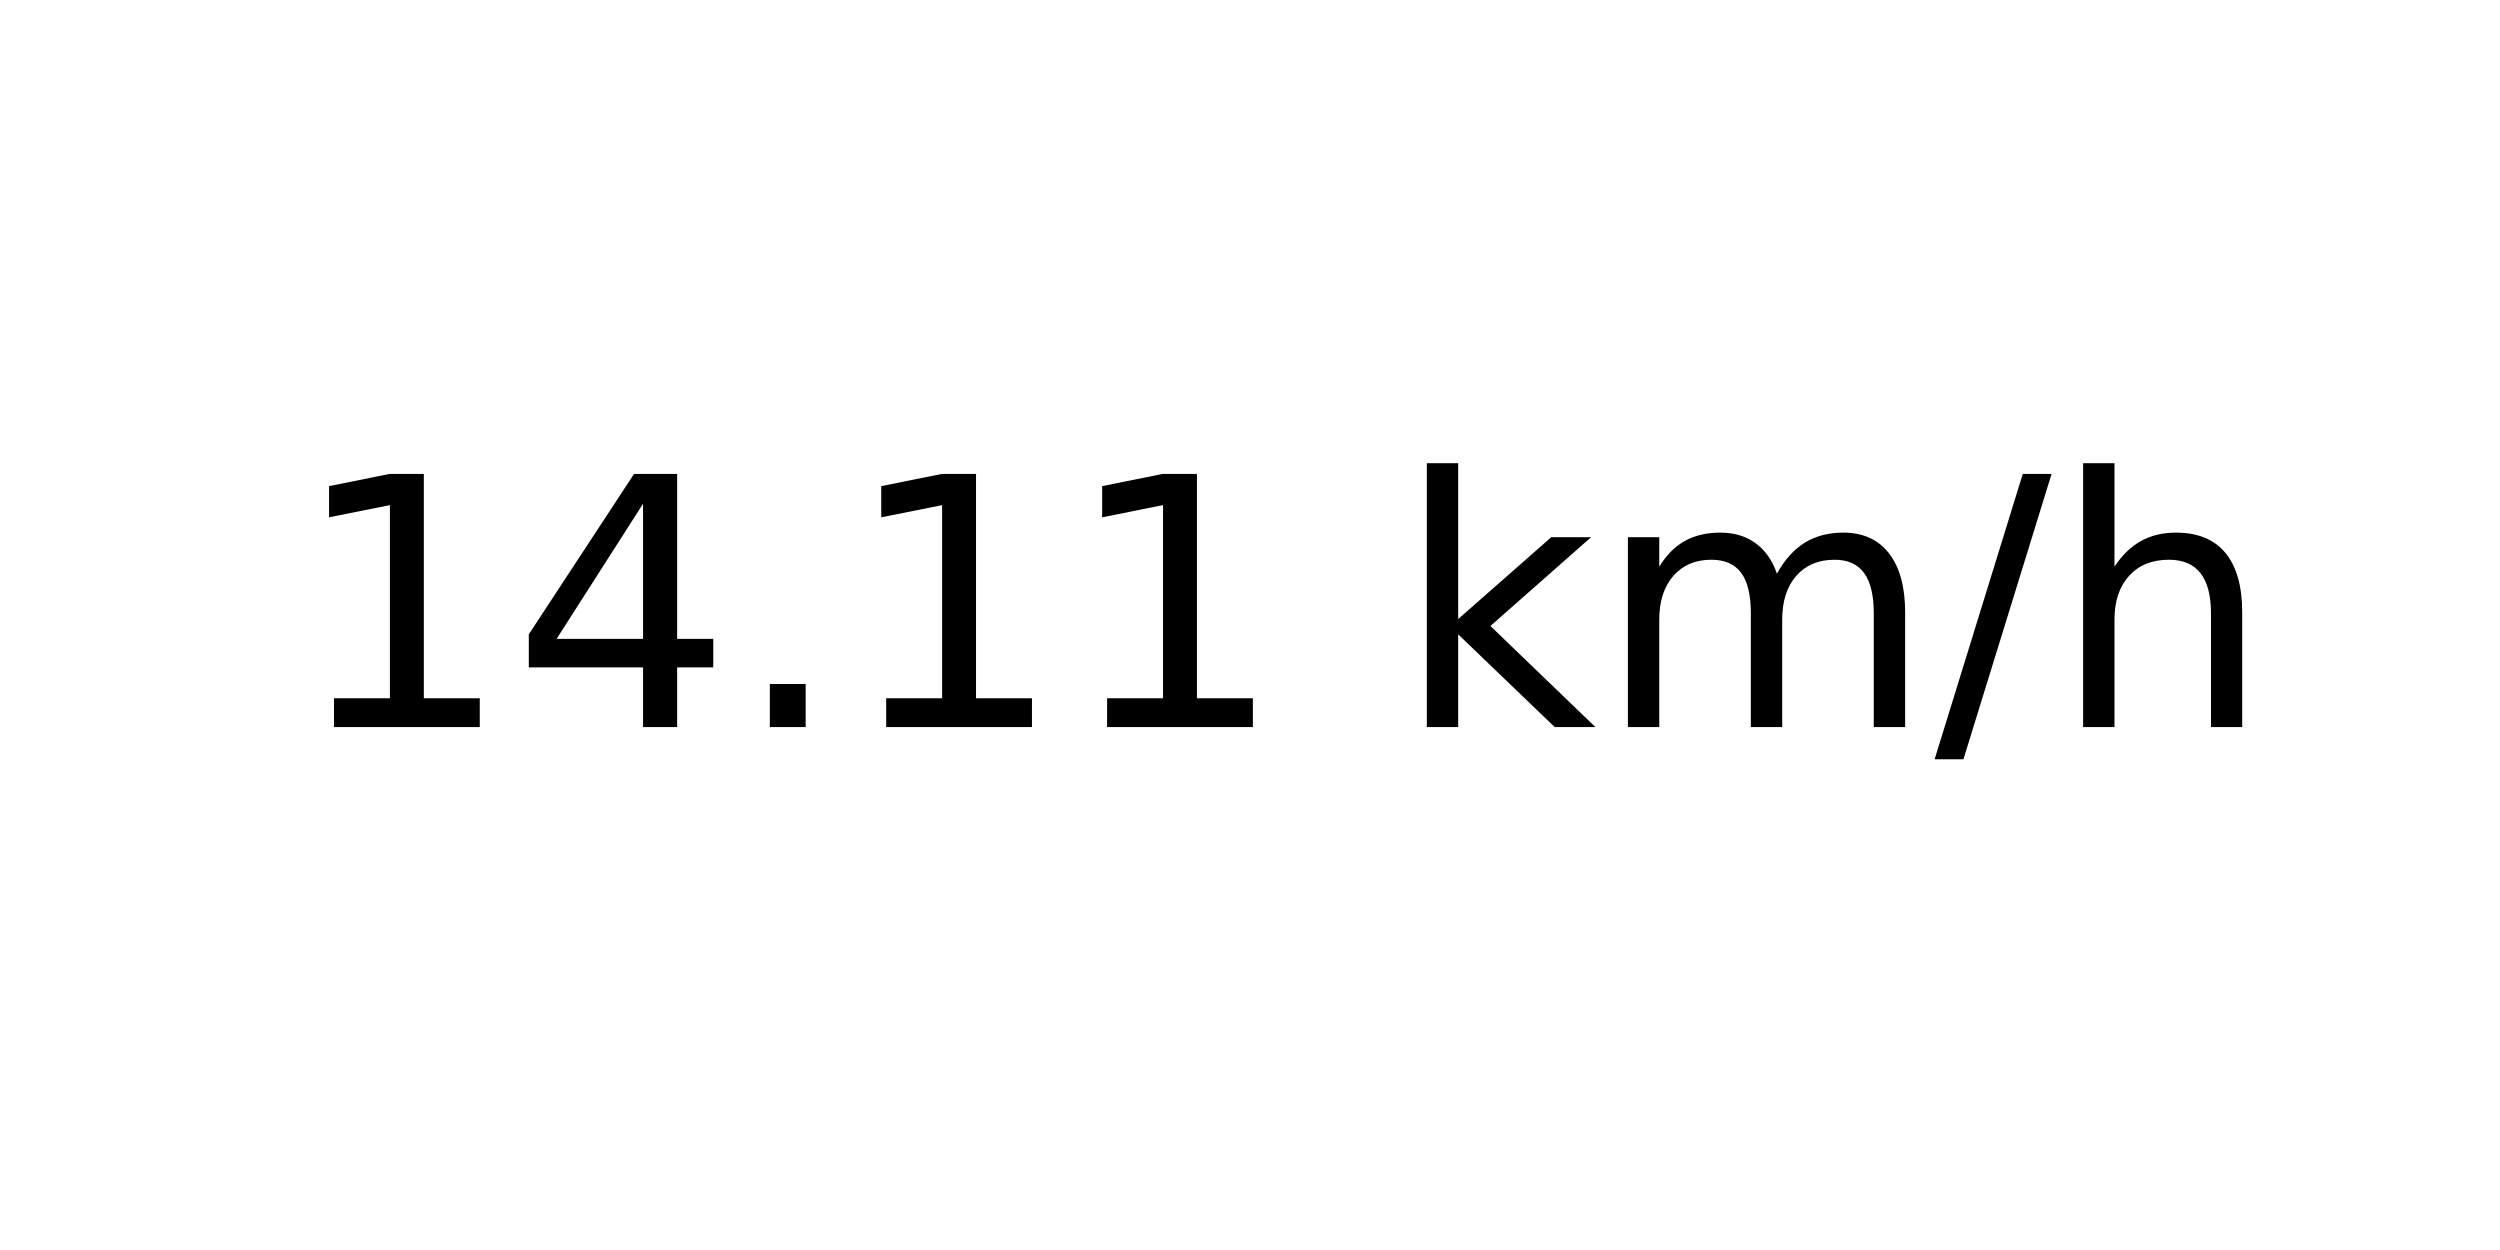
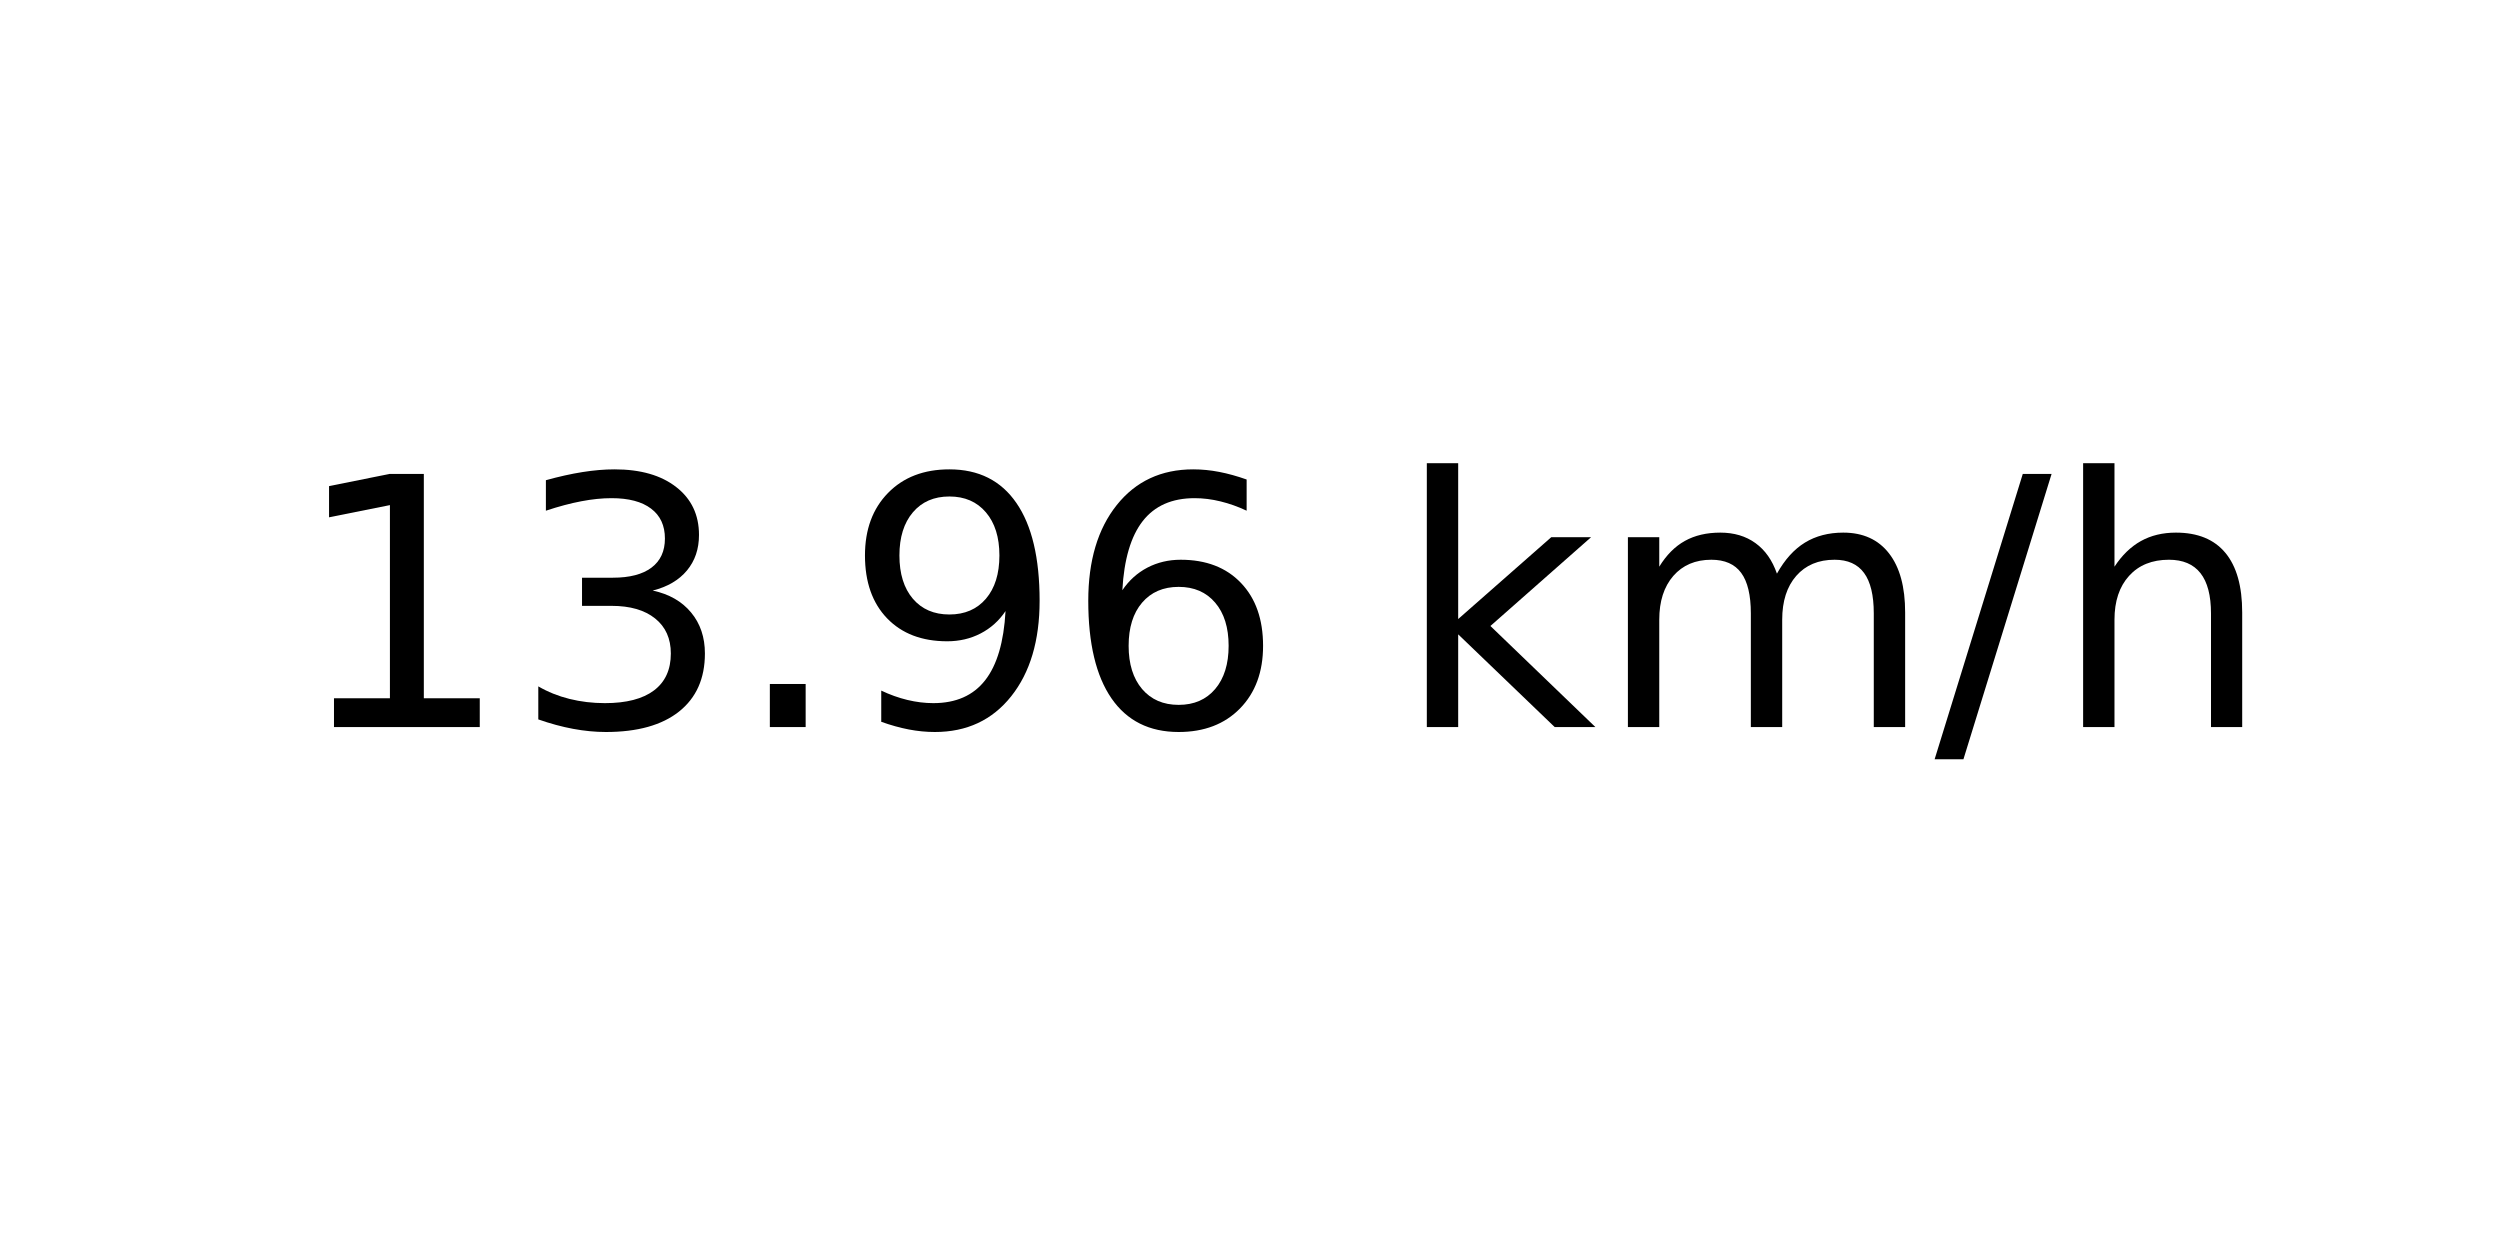
<svg xmlns="http://www.w3.org/2000/svg" xmlns:xlink="http://www.w3.org/1999/xlink" width="72pt" height="36pt" viewBox="0 0 72 36" version="1.1">
  <defs>
    <style type="text/css">*{stroke-linejoin: round; stroke-linecap: butt}</style>
  </defs>
  <g id="figure_1">
    <g id="axes_1">
      <g id="text_1">
        <g transform="translate(8.378125 20.93937) scale(0.1 -0.1)">
          <defs>
            <path id="DejaVuSans-31" d="M 794 531  L 1825 531  L 1825 4091  L 703 3866  L 703 4441  L 1819 4666  L 2450 4666  L 2450 531  L 3481 531  L 3481 0  L 794 0  L 794 531  z " transform="scale(0.015625)" />
-             <path id="DejaVuSans-34" d="M 2419 4116  L 825 1625  L 2419 1625  L 2419 4116  z M 2253 4666  L 3047 4666  L 3047 1625  L 3713 1625  L 3713 1100  L 3047 1100  L 3047 0  L 2419 0  L 2419 1100  L 313 1100  L 313 1709  L 2253 4666  z " transform="scale(0.015625)" />
+             <path id="DejaVuSans-33" d="M 2597 2516  Q 3050 2419 3304 2112  Q 3559 1806 3559 1356  Q 3559 666 3084 287  Q 2609 -91 1734 -91  Q 1441 -91 1130 -33  Q 819 25 488 141  L 488 750  Q 750 597 1062 519  Q 1375 441 1716 441  Q 2309 441 2620 675  Q 2931 909 2931 1356  Q 2931 1769 2642 2001  Q 2353 2234 1838 2234  L 1294 2234  L 1294 2753  L 1863 2753  Q 2328 2753 2575 2939  Q 2822 3125 2822 3475  Q 2822 3834 2567 4026  Q 2313 4219 1838 4219  Q 1578 4219 1281 4162  Q 984 4106 628 3988  L 628 4550  Q 988 4650 1302 4700  Q 1616 4750 1894 4750  Q 2613 4750 3031 4423  Q 3450 4097 3450 3541  Q 3450 3153 3228 2886  Q 3006 2619 2597 2516  z " transform="scale(0.015625)" />
            <path id="DejaVuSans-2e" d="M 684 794  L 1344 794  L 1344 0  L 684 0  L 684 794  z " transform="scale(0.015625)" />
+             <path id="DejaVuSans-39" d="M 703 97  L 703 672  Q 941 559 1184 500  Q 1428 441 1663 441  Q 2288 441 2617 861  Q 2947 1281 2994 2138  Q 2813 1869 2534 1725  Q 2256 1581 1919 1581  Q 1219 1581 811 2004  Q 403 2428 403 3163  Q 403 3881 828 4315  Q 1253 4750 1959 4750  Q 2769 4750 3195 4129  Q 3622 3509 3622 2328  Q 3622 1225 3098 567  Q 2575 -91 1691 -91  Q 1453 -91 1209 -44  Q 966 3 703 97  z M 1959 2075  Q 2384 2075 2632 2365  Q 2881 2656 2881 3163  Q 2881 3666 2632 3958  Q 2384 4250 1959 4250  Q 1534 4250 1286 3958  Q 1038 3666 1038 3163  Q 1038 2656 1286 2365  Q 1534 2075 1959 2075  z " transform="scale(0.015625)" />
+             <path id="DejaVuSans-36" d="M 2113 2584  Q 1688 2584 1439 2293  Q 1191 2003 1191 1497  Q 1191 994 1439 701  Q 1688 409 2113 409  Q 2538 409 2786 701  Q 3034 994 3034 1497  Q 3034 2003 2786 2293  Q 2538 2584 2113 2584  z M 3366 4563  L 3366 3988  Q 3128 4100 2886 4159  Q 2644 4219 2406 4219  Q 1781 4219 1451 3797  Q 1122 3375 1075 2522  Q 1259 2794 1537 2939  Q 1816 3084 2150 3084  Q 2853 3084 3261 2657  Q 3669 2231 3669 1497  Q 3669 778 3244 343  Q 2819 -91 2113 -91  Q 1303 -91 875 529  Q 447 1150 447 2328  Q 447 3434 972 4092  Q 1497 4750 2381 4750  Q 2619 4750 2861 4703  Q 3103 4656 3366 4563  z " transform="scale(0.015625)" />
            <path id="DejaVuSans-20" transform="scale(0.015625)" />
            <path id="DejaVuSans-6b" d="M 581 4863  L 1159 4863  L 1159 1991  L 2875 3500  L 3609 3500  L 1753 1863  L 3688 0  L 2938 0  L 1159 1709  L 1159 0  L 581 0  L 581 4863  z " transform="scale(0.015625)" />
            <path id="DejaVuSans-6d" d="M 3328 2828  Q 3544 3216 3844 3400  Q 4144 3584 4550 3584  Q 5097 3584 5394 3201  Q 5691 2819 5691 2113  L 5691 0  L 5113 0  L 5113 2094  Q 5113 2597 4934 2840  Q 4756 3084 4391 3084  Q 3944 3084 3684 2787  Q 3425 2491 3425 1978  L 3425 0  L 2847 0  L 2847 2094  Q 2847 2600 2669 2842  Q 2491 3084 2119 3084  Q 1678 3084 1418 2786  Q 1159 2488 1159 1978  L 1159 0  L 581 0  L 581 3500  L 1159 3500  L 1159 2956  Q 1356 3278 1631 3431  Q 1906 3584 2284 3584  Q 2666 3584 2933 3390  Q 3200 3197 3328 2828  z " transform="scale(0.015625)" />
            <path id="DejaVuSans-2f" d="M 1625 4666  L 2156 4666  L 531 -594  L 0 -594  L 1625 4666  z " transform="scale(0.015625)" />
            <path id="DejaVuSans-68" d="M 3513 2113  L 3513 0  L 2938 0  L 2938 2094  Q 2938 2591 2744 2837  Q 2550 3084 2163 3084  Q 1697 3084 1428 2787  Q 1159 2491 1159 1978  L 1159 0  L 581 0  L 581 4863  L 1159 4863  L 1159 2956  Q 1366 3272 1645 3428  Q 1925 3584 2291 3584  Q 2894 3584 3203 3211  Q 3513 2838 3513 2113  z " transform="scale(0.015625)" />
          </defs>
          <use xlink:href="#DejaVuSans-31" />
-           <use xlink:href="#DejaVuSans-34" x="63.623" />
+           <use xlink:href="#DejaVuSans-33" x="63.623" />
          <use xlink:href="#DejaVuSans-2e" x="127.246" />
-           <use xlink:href="#DejaVuSans-31" x="159.033" />
-           <use xlink:href="#DejaVuSans-31" x="222.656" />
+           <use xlink:href="#DejaVuSans-39" x="159.033" />
+           <use xlink:href="#DejaVuSans-36" x="222.656" />
          <use xlink:href="#DejaVuSans-20" x="286.279" />
          <use xlink:href="#DejaVuSans-6b" x="318.066" />
          <use xlink:href="#DejaVuSans-6d" x="375.977" />
          <use xlink:href="#DejaVuSans-2f" x="473.389" />
          <use xlink:href="#DejaVuSans-68" x="507.08" />
        </g>
      </g>
    </g>
  </g>
</svg>
